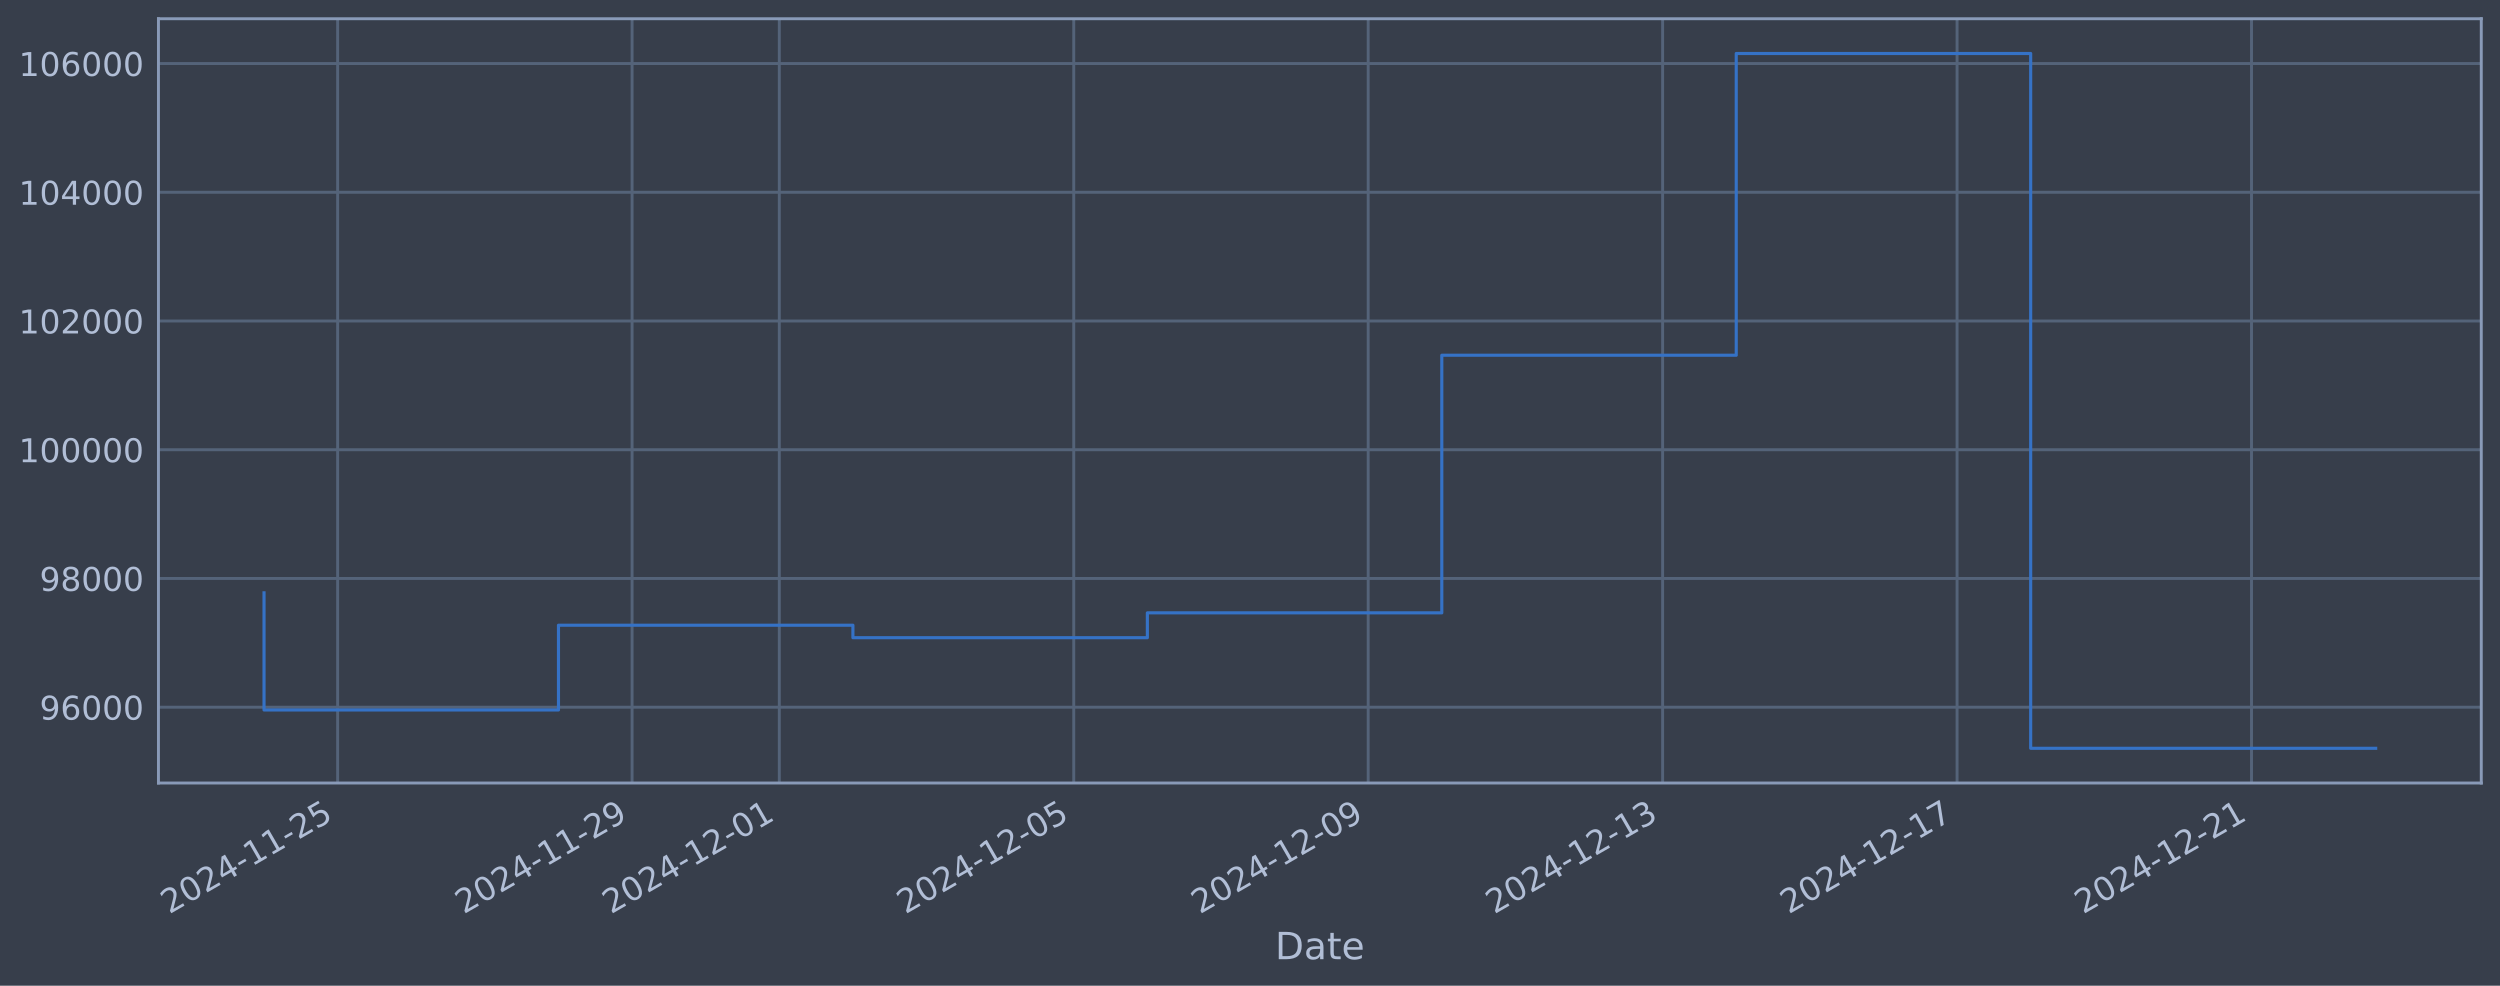
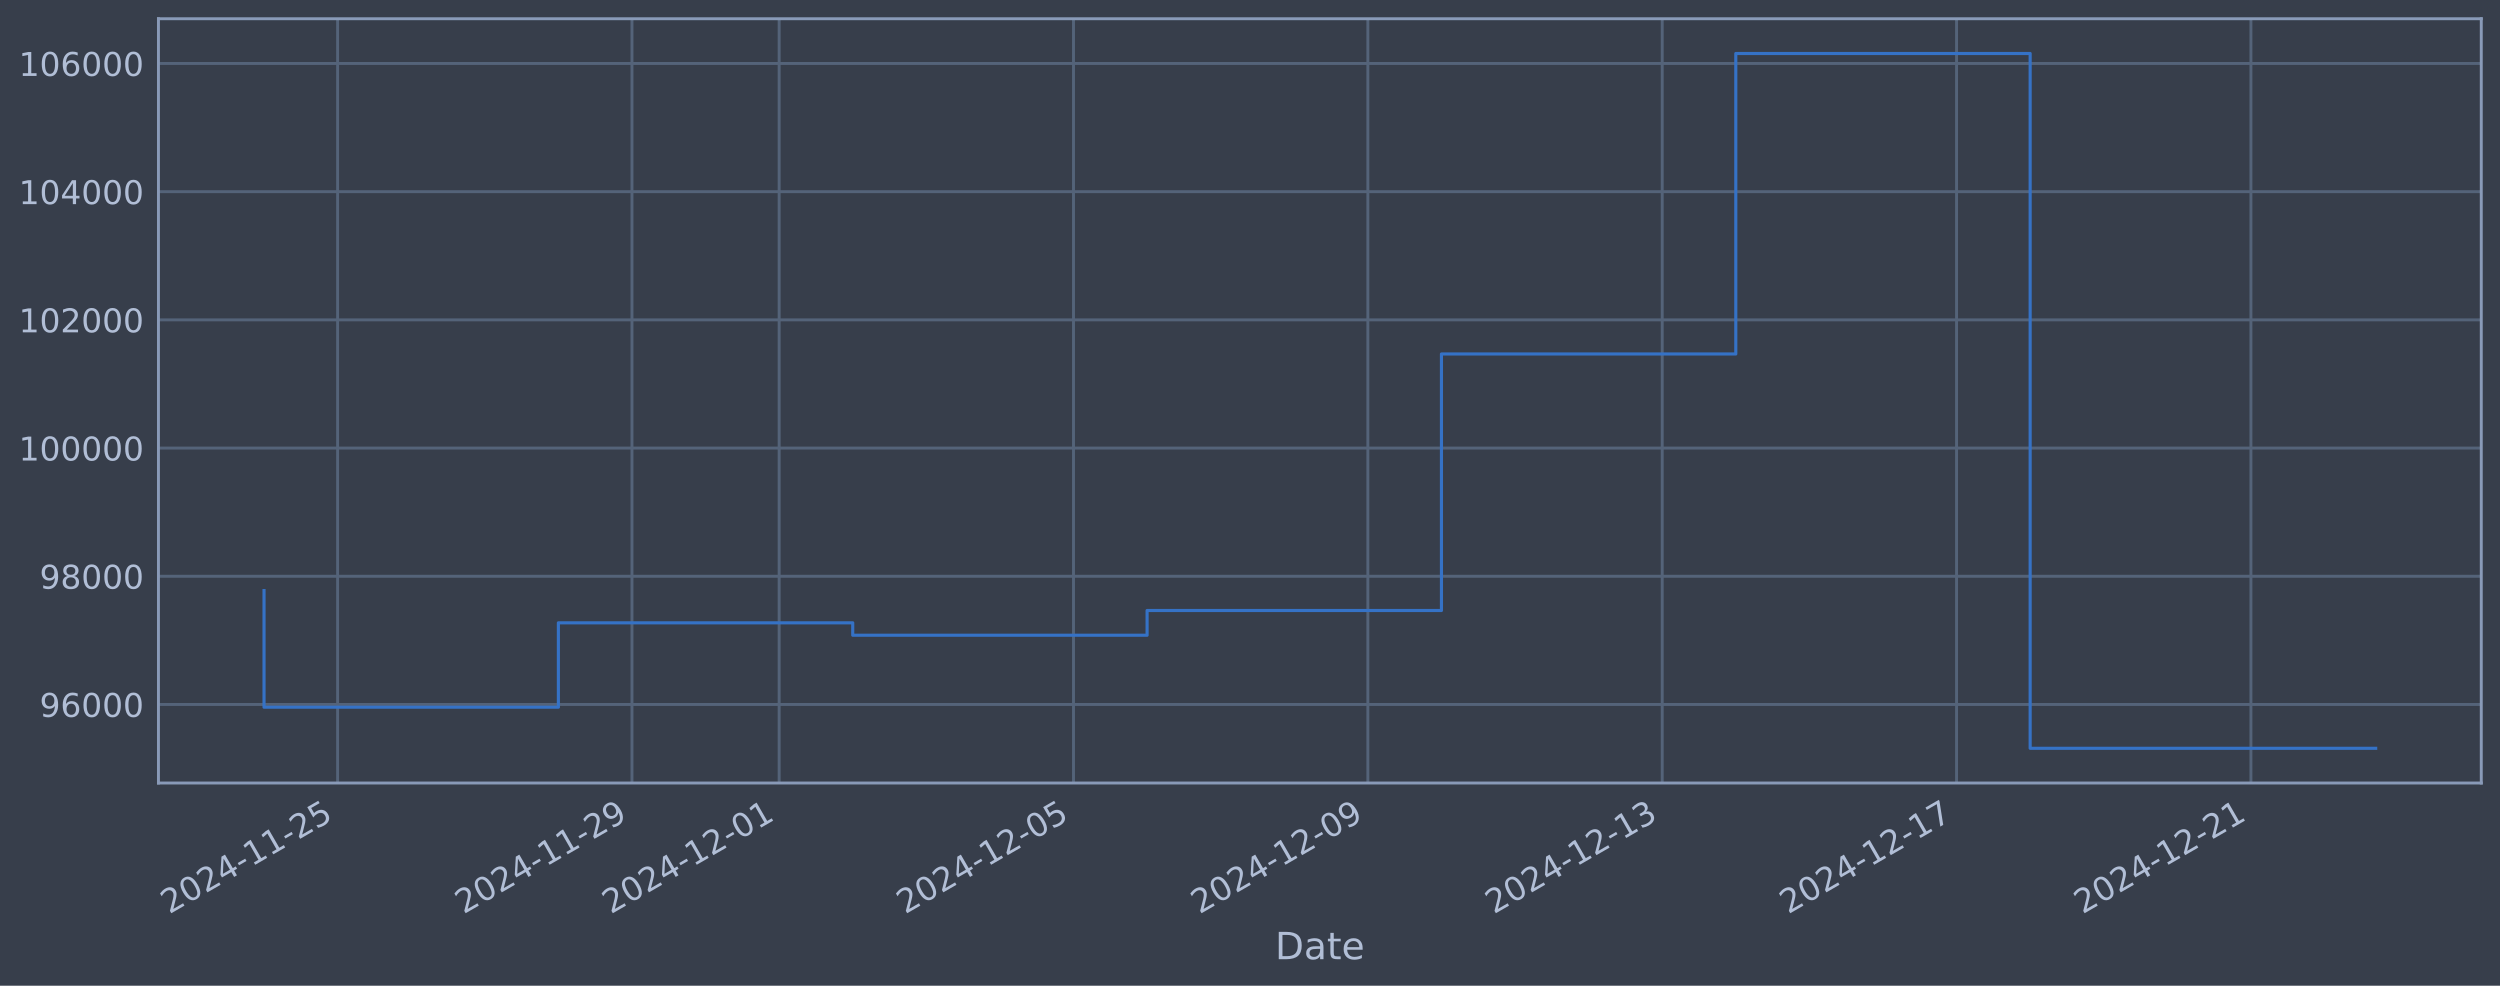
<svg xmlns="http://www.w3.org/2000/svg" xmlns:xlink="http://www.w3.org/1999/xlink" width="960.9pt" height="378.87pt" viewBox="0 0 960.9 378.87" version="1.1">
  <defs>
    <style type="text/css">*{stroke-linejoin: round; stroke-linecap: butt}</style>
  </defs>
  <g id="figure_1">
    <g id="patch_1">
      <path d="M 0 378.87  L 960.9 378.87  L 960.9 0  L 0 0  z " style="fill: #373e4b" />
    </g>
    <g id="axes_1">
      <g id="patch_2">
        <path d="M 60.901 300.96  L 953.701 300.96  L 953.701 7.2  L 60.901 7.2  z " style="fill: #373e4b" />
      </g>
      <g id="matplotlib.axis_1">
        <g id="xtick_1">
          <g id="line2d_1">
-             <path d="M 129.775 300.96  L 129.775 7.2  " clip-path="url(#p5d1d6b0364)" style="fill: none; stroke: #546379; stroke-width: 1.12; stroke-linecap: square" />
+             <path d="M 129.767 300.96  L 129.767 7.2  " clip-path="url(#p364bf42940)" style="fill: none; stroke: #546379; stroke-width: 1.12; stroke-linecap: square" />
          </g>
          <g id="line2d_2" />
          <g id="text_1">
-             <g style="fill: #b1bed6" transform="translate(65.04967 351.4642) rotate(-30) scale(0.126 -0.126)">
+             <g style="fill: #b1bed6" transform="translate(65.04126 351.4642) rotate(-30) scale(0.126 -0.126)">
              <defs>
                <path id="DejaVuSans-32" d="M 1228 531  L 3431 531  L 3431 0  L 469 0  L 469 531  Q 828 903 1448 1529  Q 2069 2156 2228 2338  Q 2531 2678 2651 2914  Q 2772 3150 2772 3378  Q 2772 3750 2511 3984  Q 2250 4219 1831 4219  Q 1534 4219 1204 4116  Q 875 4013 500 3803  L 500 4441  Q 881 4594 1212 4672  Q 1544 4750 1819 4750  Q 2544 4750 2975 4387  Q 3406 4025 3406 3419  Q 3406 3131 3298 2873  Q 3191 2616 2906 2266  Q 2828 2175 2409 1742  Q 1991 1309 1228 531  z " transform="scale(0.015625)" />
                <path id="DejaVuSans-30" d="M 2034 4250  Q 1547 4250 1301 3770  Q 1056 3291 1056 2328  Q 1056 1369 1301 889  Q 1547 409 2034 409  Q 2525 409 2770 889  Q 3016 1369 3016 2328  Q 3016 3291 2770 3770  Q 2525 4250 2034 4250  z M 2034 4750  Q 2819 4750 3233 4129  Q 3647 3509 3647 2328  Q 3647 1150 3233 529  Q 2819 -91 2034 -91  Q 1250 -91 836 529  Q 422 1150 422 2328  Q 422 3509 836 4129  Q 1250 4750 2034 4750  z " transform="scale(0.015625)" />
                <path id="DejaVuSans-34" d="M 2419 4116  L 825 1625  L 2419 1625  L 2419 4116  z M 2253 4666  L 3047 4666  L 3047 1625  L 3713 1625  L 3713 1100  L 3047 1100  L 3047 0  L 2419 0  L 2419 1100  L 313 1100  L 313 1709  L 2253 4666  z " transform="scale(0.015625)" />
                <path id="DejaVuSans-2d" d="M 313 2009  L 1997 2009  L 1997 1497  L 313 1497  L 313 2009  z " transform="scale(0.015625)" />
                <path id="DejaVuSans-31" d="M 794 531  L 1825 531  L 1825 4091  L 703 3866  L 703 4441  L 1819 4666  L 2450 4666  L 2450 531  L 3481 531  L 3481 0  L 794 0  L 794 531  z " transform="scale(0.015625)" />
                <path id="DejaVuSans-35" d="M 691 4666  L 3169 4666  L 3169 4134  L 1269 4134  L 1269 2991  Q 1406 3038 1543 3061  Q 1681 3084 1819 3084  Q 2600 3084 3056 2656  Q 3513 2228 3513 1497  Q 3513 744 3044 326  Q 2575 -91 1722 -91  Q 1428 -91 1123 -41  Q 819 9 494 109  L 494 744  Q 775 591 1075 516  Q 1375 441 1709 441  Q 2250 441 2565 725  Q 2881 1009 2881 1497  Q 2881 1984 2565 2268  Q 2250 2553 1709 2553  Q 1456 2553 1204 2497  Q 953 2441 691 2322  L 691 4666  z " transform="scale(0.015625)" />
              </defs>
              <use xlink:href="#DejaVuSans-32" />
              <use xlink:href="#DejaVuSans-30" transform="translate(63.62305 0)" />
              <use xlink:href="#DejaVuSans-32" transform="translate(127.2461 0)" />
              <use xlink:href="#DejaVuSans-34" transform="translate(190.8691 0)" />
              <use xlink:href="#DejaVuSans-2d" transform="translate(254.4922 0)" />
              <use xlink:href="#DejaVuSans-31" transform="translate(290.5762 0)" />
              <use xlink:href="#DejaVuSans-31" transform="translate(354.1992 0)" />
              <use xlink:href="#DejaVuSans-2d" transform="translate(417.8223 0)" />
              <use xlink:href="#DejaVuSans-32" transform="translate(453.9062 0)" />
              <use xlink:href="#DejaVuSans-35" transform="translate(517.5293 0)" />
            </g>
          </g>
        </g>
        <g id="xtick_2">
          <g id="line2d_3">
-             <path d="M 242.947 300.96  L 242.947 7.2  " clip-path="url(#p5d1d6b0364)" style="fill: none; stroke: #546379; stroke-width: 1.12; stroke-linecap: square" />
+             <path d="M 242.905 300.96  L 242.905 7.2  " clip-path="url(#p364bf42940)" style="fill: none; stroke: #546379; stroke-width: 1.12; stroke-linecap: square" />
          </g>
          <g id="line2d_4" />
          <g id="text_2">
-             <g style="fill: #b1bed6" transform="translate(178.2211 351.4642) rotate(-30) scale(0.126 -0.126)">
+             <g style="fill: #b1bed6" transform="translate(178.1791 351.4642) rotate(-30) scale(0.126 -0.126)">
              <defs>
                <path id="DejaVuSans-39" d="M 703 97  L 703 672  Q 941 559 1184 500  Q 1428 441 1663 441  Q 2288 441 2617 861  Q 2947 1281 2994 2138  Q 2813 1869 2534 1725  Q 2256 1581 1919 1581  Q 1219 1581 811 2004  Q 403 2428 403 3163  Q 403 3881 828 4315  Q 1253 4750 1959 4750  Q 2769 4750 3195 4129  Q 3622 3509 3622 2328  Q 3622 1225 3098 567  Q 2575 -91 1691 -91  Q 1453 -91 1209 -44  Q 966 3 703 97  z M 1959 2075  Q 2384 2075 2632 2365  Q 2881 2656 2881 3163  Q 2881 3666 2632 3958  Q 2384 4250 1959 4250  Q 1534 4250 1286 3958  Q 1038 3666 1038 3163  Q 1038 2656 1286 2365  Q 1534 2075 1959 2075  z " transform="scale(0.015625)" />
              </defs>
              <use xlink:href="#DejaVuSans-32" />
              <use xlink:href="#DejaVuSans-30" transform="translate(63.62305 0)" />
              <use xlink:href="#DejaVuSans-32" transform="translate(127.2461 0)" />
              <use xlink:href="#DejaVuSans-34" transform="translate(190.8691 0)" />
              <use xlink:href="#DejaVuSans-2d" transform="translate(254.4922 0)" />
              <use xlink:href="#DejaVuSans-31" transform="translate(290.5762 0)" />
              <use xlink:href="#DejaVuSans-31" transform="translate(354.1992 0)" />
              <use xlink:href="#DejaVuSans-2d" transform="translate(417.8223 0)" />
              <use xlink:href="#DejaVuSans-32" transform="translate(453.9062 0)" />
              <use xlink:href="#DejaVuSans-39" transform="translate(517.5293 0)" />
            </g>
          </g>
        </g>
        <g id="xtick_3">
          <g id="line2d_5">
-             <path d="M 299.532 300.96  L 299.532 7.2  " clip-path="url(#p5d1d6b0364)" style="fill: none; stroke: #546379; stroke-width: 1.12; stroke-linecap: square" />
+             <path d="M 299.473 300.96  L 299.473 7.2  " clip-path="url(#p364bf42940)" style="fill: none; stroke: #546379; stroke-width: 1.12; stroke-linecap: square" />
          </g>
          <g id="line2d_6" />
          <g id="text_3">
-             <g style="fill: #b1bed6" transform="translate(234.8068 351.4642) rotate(-30) scale(0.126 -0.126)">
+             <g style="fill: #b1bed6" transform="translate(234.748 351.4642) rotate(-30) scale(0.126 -0.126)">
              <use xlink:href="#DejaVuSans-32" />
              <use xlink:href="#DejaVuSans-30" transform="translate(63.62305 0)" />
              <use xlink:href="#DejaVuSans-32" transform="translate(127.2461 0)" />
              <use xlink:href="#DejaVuSans-34" transform="translate(190.8691 0)" />
              <use xlink:href="#DejaVuSans-2d" transform="translate(254.4922 0)" />
              <use xlink:href="#DejaVuSans-31" transform="translate(290.5762 0)" />
              <use xlink:href="#DejaVuSans-32" transform="translate(354.1992 0)" />
              <use xlink:href="#DejaVuSans-2d" transform="translate(417.8223 0)" />
              <use xlink:href="#DejaVuSans-30" transform="translate(453.9062 0)" />
              <use xlink:href="#DejaVuSans-31" transform="translate(517.5293 0)" />
            </g>
          </g>
        </g>
        <g id="xtick_4">
          <g id="line2d_7">
-             <path d="M 412.704 300.96  L 412.704 7.2  " clip-path="url(#p5d1d6b0364)" style="fill: none; stroke: #546379; stroke-width: 1.12; stroke-linecap: square" />
+             <path d="M 412.611 300.96  L 412.611 7.2  " clip-path="url(#p364bf42940)" style="fill: none; stroke: #546379; stroke-width: 1.12; stroke-linecap: square" />
          </g>
          <g id="line2d_8" />
          <g id="text_4">
-             <g style="fill: #b1bed6" transform="translate(347.9783 351.4642) rotate(-30) scale(0.126 -0.126)">
+             <g style="fill: #b1bed6" transform="translate(347.8858 351.4642) rotate(-30) scale(0.126 -0.126)">
              <use xlink:href="#DejaVuSans-32" />
              <use xlink:href="#DejaVuSans-30" transform="translate(63.62305 0)" />
              <use xlink:href="#DejaVuSans-32" transform="translate(127.2461 0)" />
              <use xlink:href="#DejaVuSans-34" transform="translate(190.8691 0)" />
              <use xlink:href="#DejaVuSans-2d" transform="translate(254.4922 0)" />
              <use xlink:href="#DejaVuSans-31" transform="translate(290.5762 0)" />
              <use xlink:href="#DejaVuSans-32" transform="translate(354.1992 0)" />
              <use xlink:href="#DejaVuSans-2d" transform="translate(417.8223 0)" />
              <use xlink:href="#DejaVuSans-30" transform="translate(453.9062 0)" />
              <use xlink:href="#DejaVuSans-35" transform="translate(517.5293 0)" />
            </g>
          </g>
        </g>
        <g id="xtick_5">
          <g id="line2d_9">
-             <path d="M 525.875 300.96  L 525.875 7.2  " clip-path="url(#p5d1d6b0364)" style="fill: none; stroke: #546379; stroke-width: 1.12; stroke-linecap: square" />
+             <path d="M 525.749 300.96  L 525.749 7.2  " clip-path="url(#p364bf42940)" style="fill: none; stroke: #546379; stroke-width: 1.12; stroke-linecap: square" />
          </g>
          <g id="line2d_10" />
          <g id="text_5">
-             <g style="fill: #b1bed6" transform="translate(461.1497 351.4642) rotate(-30) scale(0.126 -0.126)">
+             <g style="fill: #b1bed6" transform="translate(461.0236 351.4642) rotate(-30) scale(0.126 -0.126)">
              <use xlink:href="#DejaVuSans-32" />
              <use xlink:href="#DejaVuSans-30" transform="translate(63.62305 0)" />
              <use xlink:href="#DejaVuSans-32" transform="translate(127.2461 0)" />
              <use xlink:href="#DejaVuSans-34" transform="translate(190.8691 0)" />
              <use xlink:href="#DejaVuSans-2d" transform="translate(254.4922 0)" />
              <use xlink:href="#DejaVuSans-31" transform="translate(290.5762 0)" />
              <use xlink:href="#DejaVuSans-32" transform="translate(354.1992 0)" />
              <use xlink:href="#DejaVuSans-2d" transform="translate(417.8223 0)" />
              <use xlink:href="#DejaVuSans-30" transform="translate(453.9062 0)" />
              <use xlink:href="#DejaVuSans-39" transform="translate(517.5293 0)" />
            </g>
          </g>
        </g>
        <g id="xtick_6">
          <g id="line2d_11">
-             <path d="M 639.047 300.96  L 639.047 7.2  " clip-path="url(#p5d1d6b0364)" style="fill: none; stroke: #546379; stroke-width: 1.12; stroke-linecap: square" />
+             <path d="M 638.887 300.96  L 638.887 7.2  " clip-path="url(#p364bf42940)" style="fill: none; stroke: #546379; stroke-width: 1.12; stroke-linecap: square" />
          </g>
          <g id="line2d_12" />
          <g id="text_6">
-             <g style="fill: #b1bed6" transform="translate(574.3212 351.4642) rotate(-30) scale(0.126 -0.126)">
+             <g style="fill: #b1bed6" transform="translate(574.1614 351.4642) rotate(-30) scale(0.126 -0.126)">
              <defs>
                <path id="DejaVuSans-33" d="M 2597 2516  Q 3050 2419 3304 2112  Q 3559 1806 3559 1356  Q 3559 666 3084 287  Q 2609 -91 1734 -91  Q 1441 -91 1130 -33  Q 819 25 488 141  L 488 750  Q 750 597 1062 519  Q 1375 441 1716 441  Q 2309 441 2620 675  Q 2931 909 2931 1356  Q 2931 1769 2642 2001  Q 2353 2234 1838 2234  L 1294 2234  L 1294 2753  L 1863 2753  Q 2328 2753 2575 2939  Q 2822 3125 2822 3475  Q 2822 3834 2567 4026  Q 2313 4219 1838 4219  Q 1578 4219 1281 4162  Q 984 4106 628 3988  L 628 4550  Q 988 4650 1302 4700  Q 1616 4750 1894 4750  Q 2613 4750 3031 4423  Q 3450 4097 3450 3541  Q 3450 3153 3228 2886  Q 3006 2619 2597 2516  z " transform="scale(0.015625)" />
              </defs>
              <use xlink:href="#DejaVuSans-32" />
              <use xlink:href="#DejaVuSans-30" transform="translate(63.62305 0)" />
              <use xlink:href="#DejaVuSans-32" transform="translate(127.2461 0)" />
              <use xlink:href="#DejaVuSans-34" transform="translate(190.8691 0)" />
              <use xlink:href="#DejaVuSans-2d" transform="translate(254.4922 0)" />
              <use xlink:href="#DejaVuSans-31" transform="translate(290.5762 0)" />
              <use xlink:href="#DejaVuSans-32" transform="translate(354.1992 0)" />
              <use xlink:href="#DejaVuSans-2d" transform="translate(417.8223 0)" />
              <use xlink:href="#DejaVuSans-31" transform="translate(453.9062 0)" />
              <use xlink:href="#DejaVuSans-33" transform="translate(517.5293 0)" />
            </g>
          </g>
        </g>
        <g id="xtick_7">
          <g id="line2d_13">
-             <path d="M 752.218 300.96  L 752.218 7.2  " clip-path="url(#p5d1d6b0364)" style="fill: none; stroke: #546379; stroke-width: 1.12; stroke-linecap: square" />
+             <path d="M 752.025 300.96  L 752.025 7.2  " clip-path="url(#p364bf42940)" style="fill: none; stroke: #546379; stroke-width: 1.12; stroke-linecap: square" />
          </g>
          <g id="line2d_14" />
          <g id="text_7">
-             <g style="fill: #b1bed6" transform="translate(687.4926 351.4642) rotate(-30) scale(0.126 -0.126)">
+             <g style="fill: #b1bed6" transform="translate(687.2992 351.4642) rotate(-30) scale(0.126 -0.126)">
              <defs>
                <path id="DejaVuSans-37" d="M 525 4666  L 3525 4666  L 3525 4397  L 1831 0  L 1172 0  L 2766 4134  L 525 4134  L 525 4666  z " transform="scale(0.015625)" />
              </defs>
              <use xlink:href="#DejaVuSans-32" />
              <use xlink:href="#DejaVuSans-30" transform="translate(63.62305 0)" />
              <use xlink:href="#DejaVuSans-32" transform="translate(127.2461 0)" />
              <use xlink:href="#DejaVuSans-34" transform="translate(190.8691 0)" />
              <use xlink:href="#DejaVuSans-2d" transform="translate(254.4922 0)" />
              <use xlink:href="#DejaVuSans-31" transform="translate(290.5762 0)" />
              <use xlink:href="#DejaVuSans-32" transform="translate(354.1992 0)" />
              <use xlink:href="#DejaVuSans-2d" transform="translate(417.8223 0)" />
              <use xlink:href="#DejaVuSans-31" transform="translate(453.9062 0)" />
              <use xlink:href="#DejaVuSans-37" transform="translate(517.5293 0)" />
            </g>
          </g>
        </g>
        <g id="xtick_8">
          <g id="line2d_15">
-             <path d="M 865.39 300.96  L 865.39 7.2  " clip-path="url(#p5d1d6b0364)" style="fill: none; stroke: #546379; stroke-width: 1.12; stroke-linecap: square" />
+             <path d="M 865.162 300.96  L 865.162 7.2  " clip-path="url(#p364bf42940)" style="fill: none; stroke: #546379; stroke-width: 1.12; stroke-linecap: square" />
          </g>
          <g id="line2d_16" />
          <g id="text_8">
-             <g style="fill: #b1bed6" transform="translate(800.664 351.4642) rotate(-30) scale(0.126 -0.126)">
+             <g style="fill: #b1bed6" transform="translate(800.437 351.4642) rotate(-30) scale(0.126 -0.126)">
              <use xlink:href="#DejaVuSans-32" />
              <use xlink:href="#DejaVuSans-30" transform="translate(63.62305 0)" />
              <use xlink:href="#DejaVuSans-32" transform="translate(127.2461 0)" />
              <use xlink:href="#DejaVuSans-34" transform="translate(190.8691 0)" />
              <use xlink:href="#DejaVuSans-2d" transform="translate(254.4922 0)" />
              <use xlink:href="#DejaVuSans-31" transform="translate(290.5762 0)" />
              <use xlink:href="#DejaVuSans-32" transform="translate(354.1992 0)" />
              <use xlink:href="#DejaVuSans-2d" transform="translate(417.8223 0)" />
              <use xlink:href="#DejaVuSans-32" transform="translate(453.9062 0)" />
              <use xlink:href="#DejaVuSans-31" transform="translate(517.5293 0)" />
            </g>
          </g>
        </g>
        <g id="text_9">
          <g style="fill: #b1bed6" transform="translate(490.0914 368.6753) scale(0.144 -0.144)">
            <defs>
              <path id="DejaVuSans-44" d="M 1259 4147  L 1259 519  L 2022 519  Q 2988 519 3436 956  Q 3884 1394 3884 2338  Q 3884 3275 3436 3711  Q 2988 4147 2022 4147  L 1259 4147  z M 628 4666  L 1925 4666  Q 3281 4666 3915 4102  Q 4550 3538 4550 2338  Q 4550 1131 3912 565  Q 3275 0 1925 0  L 628 0  L 628 4666  z " transform="scale(0.015625)" />
              <path id="DejaVuSans-61" d="M 2194 1759  Q 1497 1759 1228 1600  Q 959 1441 959 1056  Q 959 750 1161 570  Q 1363 391 1709 391  Q 2188 391 2477 730  Q 2766 1069 2766 1631  L 2766 1759  L 2194 1759  z M 3341 1997  L 3341 0  L 2766 0  L 2766 531  Q 2569 213 2275 61  Q 1981 -91 1556 -91  Q 1019 -91 701 211  Q 384 513 384 1019  Q 384 1609 779 1909  Q 1175 2209 1959 2209  L 2766 2209  L 2766 2266  Q 2766 2663 2505 2880  Q 2244 3097 1772 3097  Q 1472 3097 1187 3025  Q 903 2953 641 2809  L 641 3341  Q 956 3463 1253 3523  Q 1550 3584 1831 3584  Q 2591 3584 2966 3190  Q 3341 2797 3341 1997  z " transform="scale(0.015625)" />
              <path id="DejaVuSans-74" d="M 1172 4494  L 1172 3500  L 2356 3500  L 2356 3053  L 1172 3053  L 1172 1153  Q 1172 725 1289 603  Q 1406 481 1766 481  L 2356 481  L 2356 0  L 1766 0  Q 1100 0 847 248  Q 594 497 594 1153  L 594 3053  L 172 3053  L 172 3500  L 594 3500  L 594 4494  L 1172 4494  z " transform="scale(0.015625)" />
              <path id="DejaVuSans-65" d="M 3597 1894  L 3597 1613  L 953 1613  Q 991 1019 1311 708  Q 1631 397 2203 397  Q 2534 397 2845 478  Q 3156 559 3463 722  L 3463 178  Q 3153 47 2828 -22  Q 2503 -91 2169 -91  Q 1331 -91 842 396  Q 353 884 353 1716  Q 353 2575 817 3079  Q 1281 3584 2069 3584  Q 2775 3584 3186 3129  Q 3597 2675 3597 1894  z M 3022 2063  Q 3016 2534 2758 2815  Q 2500 3097 2075 3097  Q 1594 3097 1305 2825  Q 1016 2553 972 2059  L 3022 2063  z " transform="scale(0.015625)" />
            </defs>
            <use xlink:href="#DejaVuSans-44" />
            <use xlink:href="#DejaVuSans-61" transform="translate(77.00195 0)" />
            <use xlink:href="#DejaVuSans-74" transform="translate(138.2812 0)" />
            <use xlink:href="#DejaVuSans-65" transform="translate(177.4902 0)" />
          </g>
        </g>
      </g>
      <g id="matplotlib.axis_2">
        <g id="ytick_1">
          <g id="line2d_17">
-             <path d="M 60.901 271.816  L 953.701 271.816  " clip-path="url(#p5d1d6b0364)" style="fill: none; stroke: #546379; stroke-width: 1.12; stroke-linecap: square" />
+             <path d="M 60.901 270.761  L 953.701 270.761  " clip-path="url(#p364bf42940)" style="fill: none; stroke: #546379; stroke-width: 1.12; stroke-linecap: square" />
          </g>
          <g id="line2d_18" />
          <g id="text_10">
-             <g style="fill: #b1bed6" transform="translate(15.21675 276.6032) scale(0.126 -0.126)">
+             <g style="fill: #b1bed6" transform="translate(15.21675 275.5482) scale(0.126 -0.126)">
              <defs>
                <path id="DejaVuSans-36" d="M 2113 2584  Q 1688 2584 1439 2293  Q 1191 2003 1191 1497  Q 1191 994 1439 701  Q 1688 409 2113 409  Q 2538 409 2786 701  Q 3034 994 3034 1497  Q 3034 2003 2786 2293  Q 2538 2584 2113 2584  z M 3366 4563  L 3366 3988  Q 3128 4100 2886 4159  Q 2644 4219 2406 4219  Q 1781 4219 1451 3797  Q 1122 3375 1075 2522  Q 1259 2794 1537 2939  Q 1816 3084 2150 3084  Q 2853 3084 3261 2657  Q 3669 2231 3669 1497  Q 3669 778 3244 343  Q 2819 -91 2113 -91  Q 1303 -91 875 529  Q 447 1150 447 2328  Q 447 3434 972 4092  Q 1497 4750 2381 4750  Q 2619 4750 2861 4703  Q 3103 4656 3366 4563  z " transform="scale(0.015625)" />
              </defs>
              <use xlink:href="#DejaVuSans-39" />
              <use xlink:href="#DejaVuSans-36" transform="translate(63.62305 0)" />
              <use xlink:href="#DejaVuSans-30" transform="translate(127.2461 0)" />
              <use xlink:href="#DejaVuSans-30" transform="translate(190.8691 0)" />
              <use xlink:href="#DejaVuSans-30" transform="translate(254.4922 0)" />
            </g>
          </g>
        </g>
        <g id="ytick_2">
          <g id="line2d_19">
-             <path d="M 60.901 222.335  L 953.701 222.335  " clip-path="url(#p5d1d6b0364)" style="fill: none; stroke: #546379; stroke-width: 1.12; stroke-linecap: square" />
+             <path d="M 60.901 221.488  L 953.701 221.488  " clip-path="url(#p364bf42940)" style="fill: none; stroke: #546379; stroke-width: 1.12; stroke-linecap: square" />
          </g>
          <g id="line2d_20" />
          <g id="text_11">
-             <g style="fill: #b1bed6" transform="translate(15.21675 227.1225) scale(0.126 -0.126)">
+             <g style="fill: #b1bed6" transform="translate(15.21675 226.2752) scale(0.126 -0.126)">
              <defs>
                <path id="DejaVuSans-38" d="M 2034 2216  Q 1584 2216 1326 1975  Q 1069 1734 1069 1313  Q 1069 891 1326 650  Q 1584 409 2034 409  Q 2484 409 2743 651  Q 3003 894 3003 1313  Q 3003 1734 2745 1975  Q 2488 2216 2034 2216  z M 1403 2484  Q 997 2584 770 2862  Q 544 3141 544 3541  Q 544 4100 942 4425  Q 1341 4750 2034 4750  Q 2731 4750 3128 4425  Q 3525 4100 3525 3541  Q 3525 3141 3298 2862  Q 3072 2584 2669 2484  Q 3125 2378 3379 2068  Q 3634 1759 3634 1313  Q 3634 634 3220 271  Q 2806 -91 2034 -91  Q 1263 -91 848 271  Q 434 634 434 1313  Q 434 1759 690 2068  Q 947 2378 1403 2484  z M 1172 3481  Q 1172 3119 1398 2916  Q 1625 2713 2034 2713  Q 2441 2713 2670 2916  Q 2900 3119 2900 3481  Q 2900 3844 2670 4047  Q 2441 4250 2034 4250  Q 1625 4250 1398 4047  Q 1172 3844 1172 3481  z " transform="scale(0.015625)" />
              </defs>
              <use xlink:href="#DejaVuSans-39" />
              <use xlink:href="#DejaVuSans-38" transform="translate(63.62305 0)" />
              <use xlink:href="#DejaVuSans-30" transform="translate(127.2461 0)" />
              <use xlink:href="#DejaVuSans-30" transform="translate(190.8691 0)" />
              <use xlink:href="#DejaVuSans-30" transform="translate(254.4922 0)" />
            </g>
          </g>
        </g>
        <g id="ytick_3">
          <g id="line2d_21">
-             <path d="M 60.901 172.855  L 953.701 172.855  " clip-path="url(#p5d1d6b0364)" style="fill: none; stroke: #546379; stroke-width: 1.12; stroke-linecap: square" />
+             <path d="M 60.901 172.215  L 953.701 172.215  " clip-path="url(#p364bf42940)" style="fill: none; stroke: #546379; stroke-width: 1.12; stroke-linecap: square" />
          </g>
          <g id="line2d_22" />
          <g id="text_12">
-             <g style="fill: #b1bed6" transform="translate(7.2 177.6417) scale(0.126 -0.126)">
+             <g style="fill: #b1bed6" transform="translate(7.2 177.0022) scale(0.126 -0.126)">
              <use xlink:href="#DejaVuSans-31" />
              <use xlink:href="#DejaVuSans-30" transform="translate(63.62305 0)" />
              <use xlink:href="#DejaVuSans-30" transform="translate(127.2461 0)" />
              <use xlink:href="#DejaVuSans-30" transform="translate(190.8691 0)" />
              <use xlink:href="#DejaVuSans-30" transform="translate(254.4922 0)" />
              <use xlink:href="#DejaVuSans-30" transform="translate(318.1152 0)" />
            </g>
          </g>
        </g>
        <g id="ytick_4">
          <g id="line2d_23">
-             <path d="M 60.901 123.374  L 953.701 123.374  " clip-path="url(#p5d1d6b0364)" style="fill: none; stroke: #546379; stroke-width: 1.12; stroke-linecap: square" />
+             <path d="M 60.901 122.942  L 953.701 122.942  " clip-path="url(#p364bf42940)" style="fill: none; stroke: #546379; stroke-width: 1.12; stroke-linecap: square" />
          </g>
          <g id="line2d_24" />
          <g id="text_13">
-             <g style="fill: #b1bed6" transform="translate(7.2 128.161) scale(0.126 -0.126)">
+             <g style="fill: #b1bed6" transform="translate(7.2 127.7293) scale(0.126 -0.126)">
              <use xlink:href="#DejaVuSans-31" />
              <use xlink:href="#DejaVuSans-30" transform="translate(63.62305 0)" />
              <use xlink:href="#DejaVuSans-32" transform="translate(127.2461 0)" />
              <use xlink:href="#DejaVuSans-30" transform="translate(190.8691 0)" />
              <use xlink:href="#DejaVuSans-30" transform="translate(254.4922 0)" />
              <use xlink:href="#DejaVuSans-30" transform="translate(318.1152 0)" />
            </g>
          </g>
        </g>
        <g id="ytick_5">
          <g id="line2d_25">
-             <path d="M 60.901 73.893  L 953.701 73.893  " clip-path="url(#p5d1d6b0364)" style="fill: none; stroke: #546379; stroke-width: 1.12; stroke-linecap: square" />
+             <path d="M 60.901 73.669  L 953.701 73.669  " clip-path="url(#p364bf42940)" style="fill: none; stroke: #546379; stroke-width: 1.12; stroke-linecap: square" />
          </g>
          <g id="line2d_26" />
          <g id="text_14">
-             <g style="fill: #b1bed6" transform="translate(7.2 78.68024) scale(0.126 -0.126)">
+             <g style="fill: #b1bed6" transform="translate(7.2 78.45627) scale(0.126 -0.126)">
              <use xlink:href="#DejaVuSans-31" />
              <use xlink:href="#DejaVuSans-30" transform="translate(63.62305 0)" />
              <use xlink:href="#DejaVuSans-34" transform="translate(127.2461 0)" />
              <use xlink:href="#DejaVuSans-30" transform="translate(190.8691 0)" />
              <use xlink:href="#DejaVuSans-30" transform="translate(254.4922 0)" />
              <use xlink:href="#DejaVuSans-30" transform="translate(318.1152 0)" />
            </g>
          </g>
        </g>
        <g id="ytick_6">
          <g id="line2d_27">
-             <path d="M 60.901 24.412  L 953.701 24.412  " clip-path="url(#p5d1d6b0364)" style="fill: none; stroke: #546379; stroke-width: 1.12; stroke-linecap: square" />
+             <path d="M 60.901 24.396  L 953.701 24.396  " clip-path="url(#p364bf42940)" style="fill: none; stroke: #546379; stroke-width: 1.12; stroke-linecap: square" />
          </g>
          <g id="line2d_28" />
          <g id="text_15">
-             <g style="fill: #b1bed6" transform="translate(7.2 29.19949) scale(0.126 -0.126)">
+             <g style="fill: #b1bed6" transform="translate(7.2 29.18328) scale(0.126 -0.126)">
              <use xlink:href="#DejaVuSans-31" />
              <use xlink:href="#DejaVuSans-30" transform="translate(63.62305 0)" />
              <use xlink:href="#DejaVuSans-36" transform="translate(127.2461 0)" />
              <use xlink:href="#DejaVuSans-30" transform="translate(190.8691 0)" />
              <use xlink:href="#DejaVuSans-30" transform="translate(254.4922 0)" />
              <use xlink:href="#DejaVuSans-30" transform="translate(318.1152 0)" />
            </g>
          </g>
        </g>
      </g>
      <g id="line2d_29">
-         <path d="M 101.482 227.854  L 101.482 272.88  L 214.654 272.88  L 214.654 240.306  L 327.825 240.306  L 327.825 245.108  L 440.997 245.108  L 440.997 235.558  L 554.168 235.558  L 554.168 136.547  L 667.34 136.547  L 667.34 20.553  L 780.511 20.553  L 780.511 287.607  L 913.119 287.607  " clip-path="url(#p5d1d6b0364)" style="fill: none; stroke: #3572c6; stroke-width: 1.2; stroke-linecap: square" />
+         <path d="M 101.482 226.984  L 101.482 271.821  L 214.62 271.821  L 214.62 239.384  L 327.758 239.384  L 327.758 244.165  L 440.896 244.165  L 440.896 234.655  L 554.034 234.655  L 554.034 136.06  L 667.171 136.06  L 667.171 20.553  L 780.309 20.553  L 780.309 287.607  L 913.119 287.607  " clip-path="url(#p364bf42940)" style="fill: none; stroke: #3572c6; stroke-width: 1.2; stroke-linecap: square" />
      </g>
      <g id="patch_3">
        <path d="M 60.901 300.96  L 60.901 7.2  " style="fill: none; stroke: #899ab8; stroke-width: 1.12; stroke-linejoin: miter; stroke-linecap: square" />
      </g>
      <g id="patch_4">
        <path d="M 953.701 300.96  L 953.701 7.2  " style="fill: none; stroke: #899ab8; stroke-width: 1.12; stroke-linejoin: miter; stroke-linecap: square" />
      </g>
      <g id="patch_5">
        <path d="M 60.901 300.96  L 953.701 300.96  " style="fill: none; stroke: #899ab8; stroke-width: 1.12; stroke-linejoin: miter; stroke-linecap: square" />
      </g>
      <g id="patch_6">
        <path d="M 60.901 7.2  L 953.701 7.2  " style="fill: none; stroke: #899ab8; stroke-width: 1.12; stroke-linejoin: miter; stroke-linecap: square" />
      </g>
    </g>
  </g>
  <defs>
-     <clipPath id="p5d1d6b0364">
+     <clipPath id="p364bf42940">
      <rect x="60.901" y="7.2" width="892.8" height="293.76" />
    </clipPath>
  </defs>
</svg>
